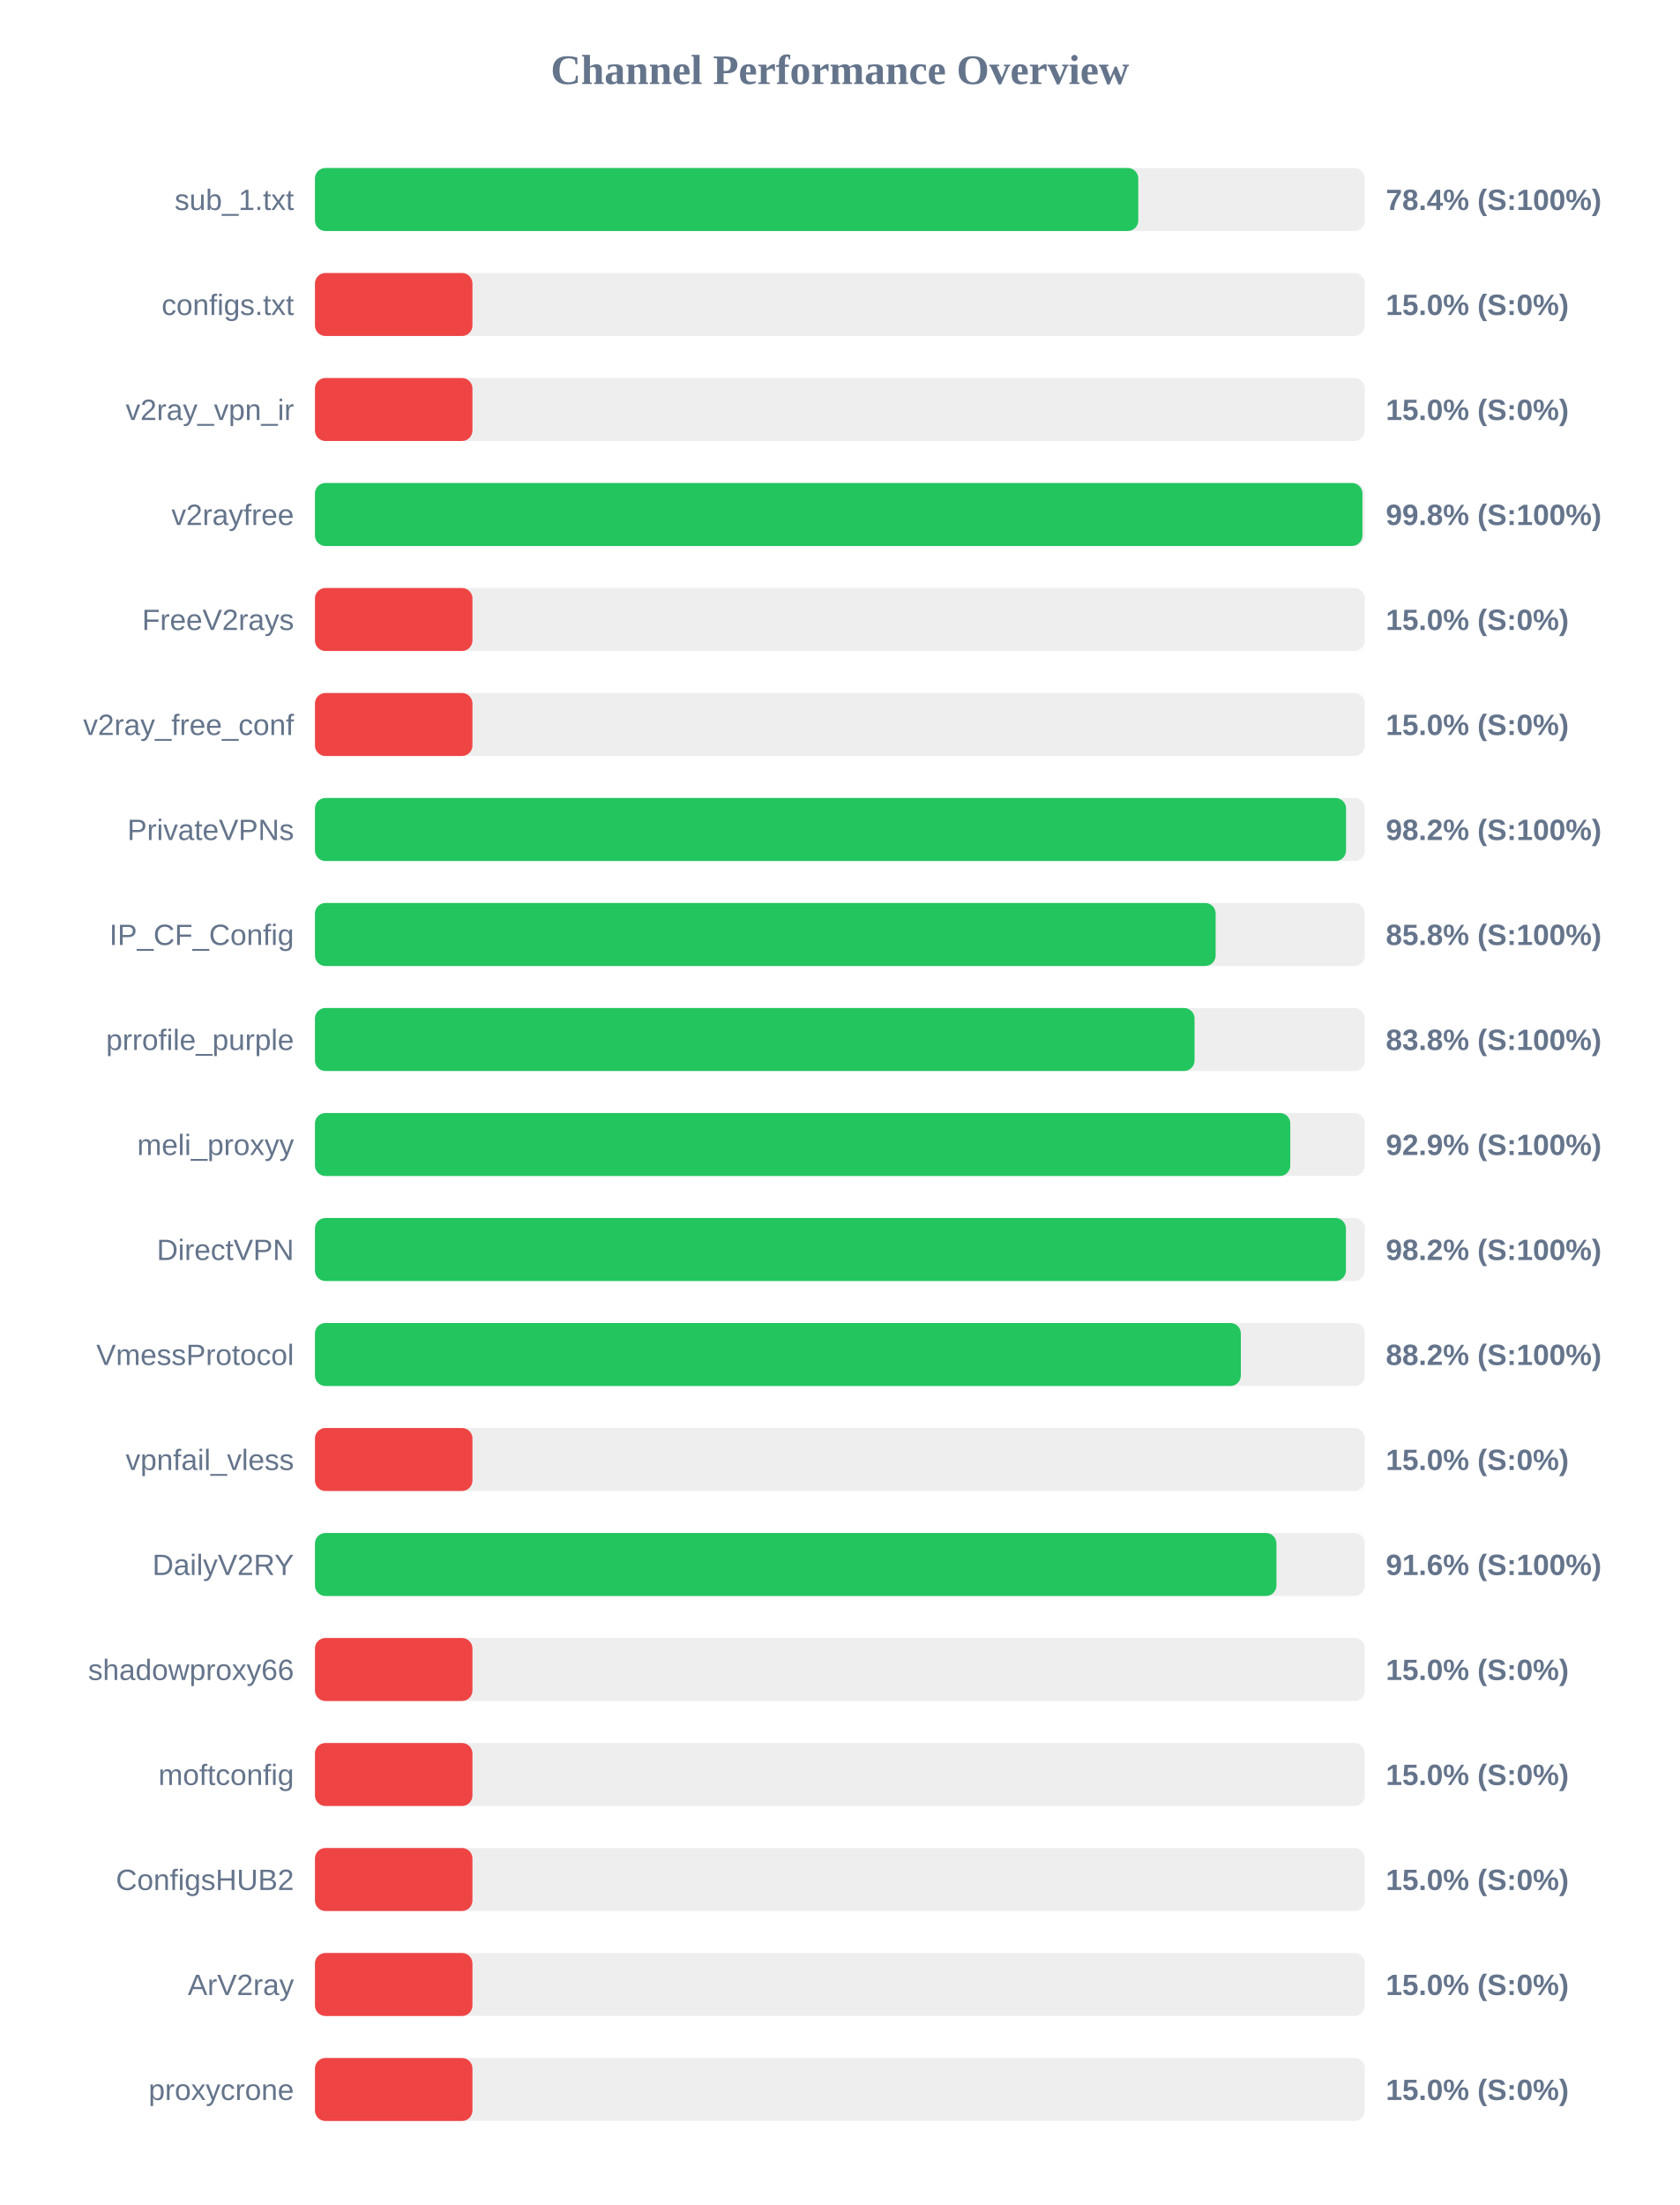
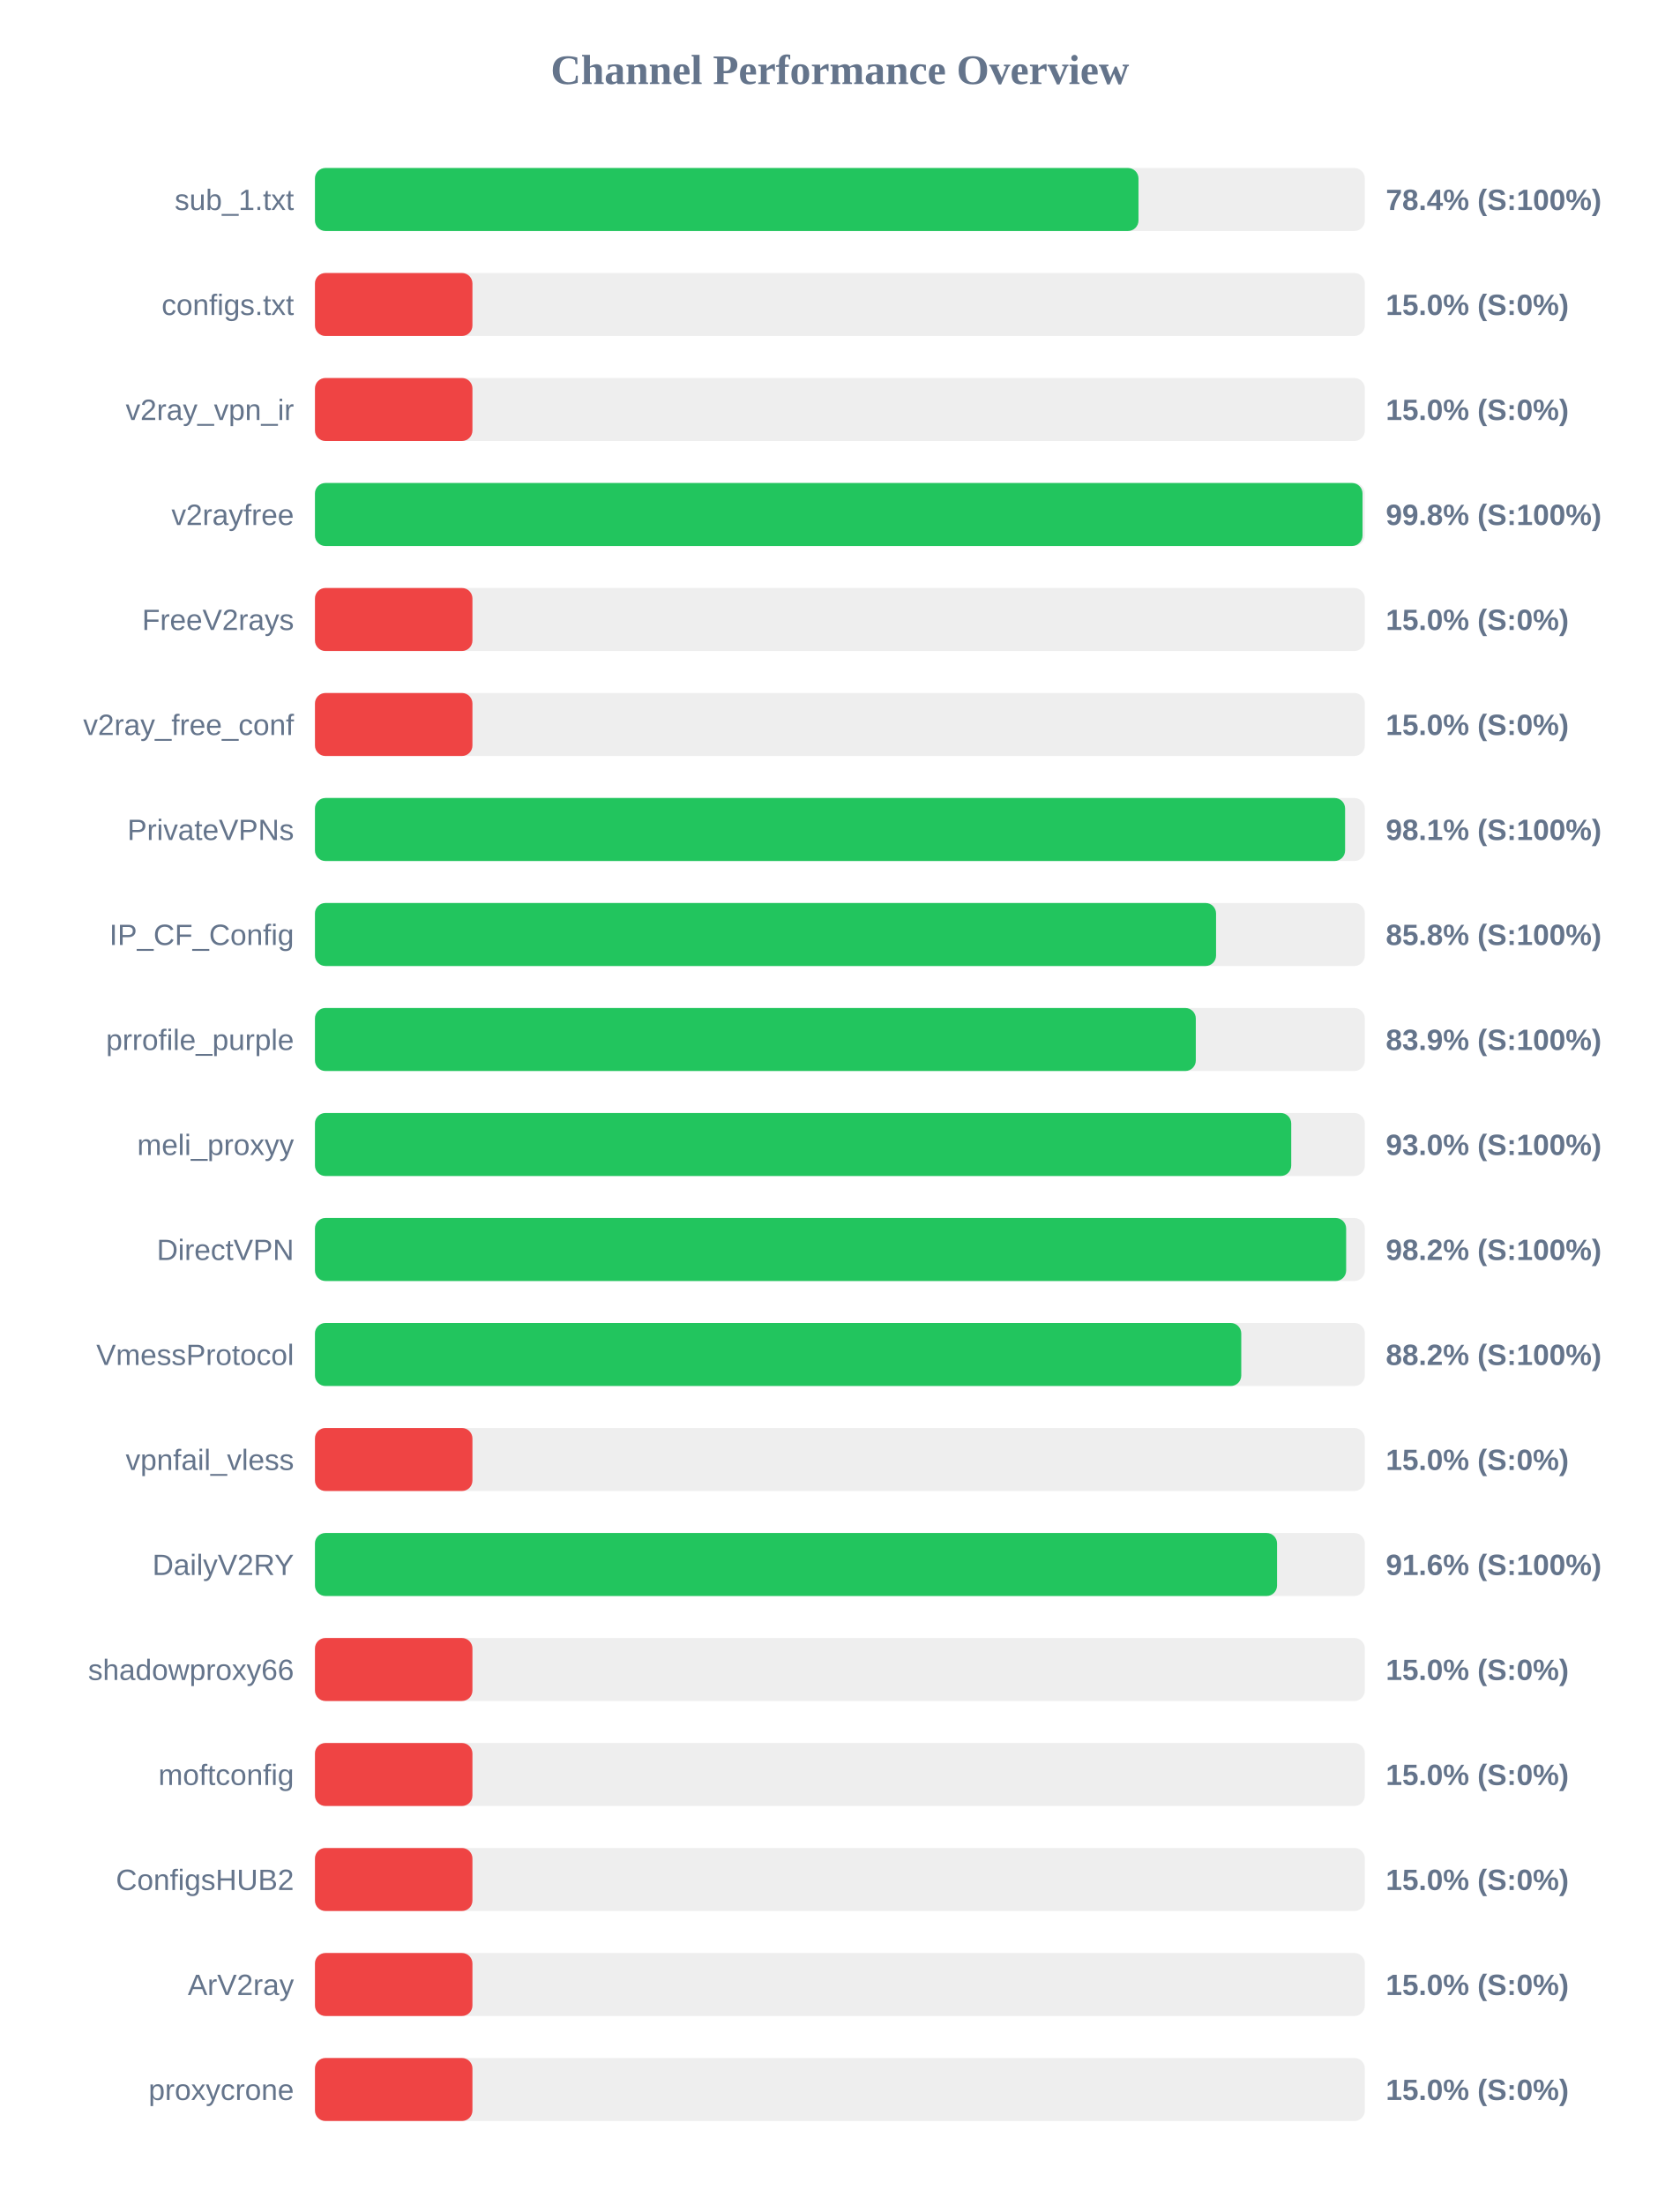
<svg xmlns="http://www.w3.org/2000/svg" width="800" height="1050" version="1.1">
  <style>
        .row { font: 14px Arial; fill: #64748b; }
        .score { font: bold 14px Arial; fill: #64748b; }
    </style>
  <text x="400" y="40" text-anchor="middle" font-size="20px" font-weight="bold" fill="#64748b">Channel Performance Overview</text>
  <rect x="150" y="80" width="500" height="30" fill="#eee" rx="5" />
-   <rect x="150" y="80" width="392.1" height="30" fill="#22c55e" rx="5" />
+   <rect x="150" y="80" width="392.2" height="30" fill="#22c55e" rx="5" />
  <text x="140" y="100" text-anchor="end" class="row">sub_1.txt</text>
  <text x="660" y="100" text-anchor="start" class="score">78.4% (S:100%)</text>
  <rect x="150" y="130" width="500" height="30" fill="#eee" rx="5" />
  <rect x="150" y="130" width="75.0" height="30" fill="#ef4444" rx="5" />
  <text x="140" y="150" text-anchor="end" class="row">configs.txt</text>
  <text x="660" y="150" text-anchor="start" class="score">15.0% (S:0%)</text>
  <rect x="150" y="180" width="500" height="30" fill="#eee" rx="5" />
  <rect x="150" y="180" width="75.0" height="30" fill="#ef4444" rx="5" />
  <text x="140" y="200" text-anchor="end" class="row">v2ray_vpn_ir</text>
  <text x="660" y="200" text-anchor="start" class="score">15.0% (S:0%)</text>
  <rect x="150" y="230" width="500" height="30" fill="#eee" rx="5" />
-   <rect x="150" y="230" width="498.85" height="30" fill="#22c55e" rx="5" />
+   <rect x="150" y="230" width="498.9" height="30" fill="#22c55e" rx="5" />
  <text x="140" y="250" text-anchor="end" class="row">v2rayfree</text>
  <text x="660" y="250" text-anchor="start" class="score">99.8% (S:100%)</text>
  <rect x="150" y="280" width="500" height="30" fill="#eee" rx="5" />
  <rect x="150" y="280" width="75.0" height="30" fill="#ef4444" rx="5" />
  <text x="140" y="300" text-anchor="end" class="row">FreeV2rays</text>
  <text x="660" y="300" text-anchor="start" class="score">15.0% (S:0%)</text>
  <rect x="150" y="330" width="500" height="30" fill="#eee" rx="5" />
  <rect x="150" y="330" width="75.0" height="30" fill="#ef4444" rx="5" />
  <text x="140" y="350" text-anchor="end" class="row">v2ray_free_conf</text>
  <text x="660" y="350" text-anchor="start" class="score">15.0% (S:0%)</text>
  <rect x="150" y="380" width="500" height="30" fill="#eee" rx="5" />
-   <rect x="150" y="380" width="491.05" height="30" fill="#22c55e" rx="5" />
+   <rect x="150" y="380" width="490.6" height="30" fill="#22c55e" rx="5" />
  <text x="140" y="400" text-anchor="end" class="row">PrivateVPNs</text>
-   <text x="660" y="400" text-anchor="start" class="score">98.2% (S:100%)</text>
+   <text x="660" y="400" text-anchor="start" class="score">98.1% (S:100%)</text>
  <rect x="150" y="430" width="500" height="30" fill="#eee" rx="5" />
-   <rect x="150" y="430" width="428.95" height="30" fill="#22c55e" rx="5" />
+   <rect x="150" y="430" width="429.15" height="30" fill="#22c55e" rx="5" />
  <text x="140" y="450" text-anchor="end" class="row">IP_CF_Config</text>
  <text x="660" y="450" text-anchor="start" class="score">85.8% (S:100%)</text>
  <rect x="150" y="480" width="500" height="30" fill="#eee" rx="5" />
-   <rect x="150" y="480" width="418.9" height="30" fill="#22c55e" rx="5" />
+   <rect x="150" y="480" width="419.5" height="30" fill="#22c55e" rx="5" />
  <text x="140" y="500" text-anchor="end" class="row">prrofile_purple</text>
-   <text x="660" y="500" text-anchor="start" class="score">83.8% (S:100%)</text>
+   <text x="660" y="500" text-anchor="start" class="score">83.9% (S:100%)</text>
  <rect x="150" y="530" width="500" height="30" fill="#eee" rx="5" />
-   <rect x="150" y="530" width="464.5" height="30" fill="#22c55e" rx="5" />
+   <rect x="150" y="530" width="464.95" height="30" fill="#22c55e" rx="5" />
  <text x="140" y="550" text-anchor="end" class="row">meli_proxyy</text>
-   <text x="660" y="550" text-anchor="start" class="score">92.9% (S:100%)</text>
+   <text x="660" y="550" text-anchor="start" class="score">93.0% (S:100%)</text>
  <rect x="150" y="580" width="500" height="30" fill="#eee" rx="5" />
-   <rect x="150" y="580" width="491.0" height="30" fill="#22c55e" rx="5" />
+   <rect x="150" y="580" width="491.1" height="30" fill="#22c55e" rx="5" />
  <text x="140" y="600" text-anchor="end" class="row">DirectVPN</text>
  <text x="660" y="600" text-anchor="start" class="score">98.2% (S:100%)</text>
  <rect x="150" y="630" width="500" height="30" fill="#eee" rx="5" />
-   <rect x="150" y="630" width="440.95" height="30" fill="#22c55e" rx="5" />
+   <rect x="150" y="630" width="441.15" height="30" fill="#22c55e" rx="5" />
  <text x="140" y="650" text-anchor="end" class="row">VmessProtocol</text>
  <text x="660" y="650" text-anchor="start" class="score">88.2% (S:100%)</text>
  <rect x="150" y="680" width="500" height="30" fill="#eee" rx="5" />
  <rect x="150" y="680" width="75.0" height="30" fill="#ef4444" rx="5" />
  <text x="140" y="700" text-anchor="end" class="row">vpnfail_vless</text>
  <text x="660" y="700" text-anchor="start" class="score">15.0% (S:0%)</text>
  <rect x="150" y="730" width="500" height="30" fill="#eee" rx="5" />
-   <rect x="150" y="730" width="457.9" height="30" fill="#22c55e" rx="5" />
+   <rect x="150" y="730" width="458.2" height="30" fill="#22c55e" rx="5" />
  <text x="140" y="750" text-anchor="end" class="row">DailyV2RY</text>
  <text x="660" y="750" text-anchor="start" class="score">91.6% (S:100%)</text>
  <rect x="150" y="780" width="500" height="30" fill="#eee" rx="5" />
  <rect x="150" y="780" width="75.0" height="30" fill="#ef4444" rx="5" />
  <text x="140" y="800" text-anchor="end" class="row">shadowproxy66</text>
  <text x="660" y="800" text-anchor="start" class="score">15.0% (S:0%)</text>
  <rect x="150" y="830" width="500" height="30" fill="#eee" rx="5" />
  <rect x="150" y="830" width="75.0" height="30" fill="#ef4444" rx="5" />
  <text x="140" y="850" text-anchor="end" class="row">moftconfig</text>
  <text x="660" y="850" text-anchor="start" class="score">15.0% (S:0%)</text>
  <rect x="150" y="880" width="500" height="30" fill="#eee" rx="5" />
  <rect x="150" y="880" width="75.0" height="30" fill="#ef4444" rx="5" />
  <text x="140" y="900" text-anchor="end" class="row">ConfigsHUB2</text>
  <text x="660" y="900" text-anchor="start" class="score">15.0% (S:0%)</text>
  <rect x="150" y="930" width="500" height="30" fill="#eee" rx="5" />
  <rect x="150" y="930" width="75.0" height="30" fill="#ef4444" rx="5" />
  <text x="140" y="950" text-anchor="end" class="row">ArV2ray</text>
  <text x="660" y="950" text-anchor="start" class="score">15.0% (S:0%)</text>
  <rect x="150" y="980" width="500" height="30" fill="#eee" rx="5" />
  <rect x="150" y="980" width="75.0" height="30" fill="#ef4444" rx="5" />
  <text x="140" y="1000" text-anchor="end" class="row">proxycrone</text>
  <text x="660" y="1000" text-anchor="start" class="score">15.0% (S:0%)</text>
</svg>
